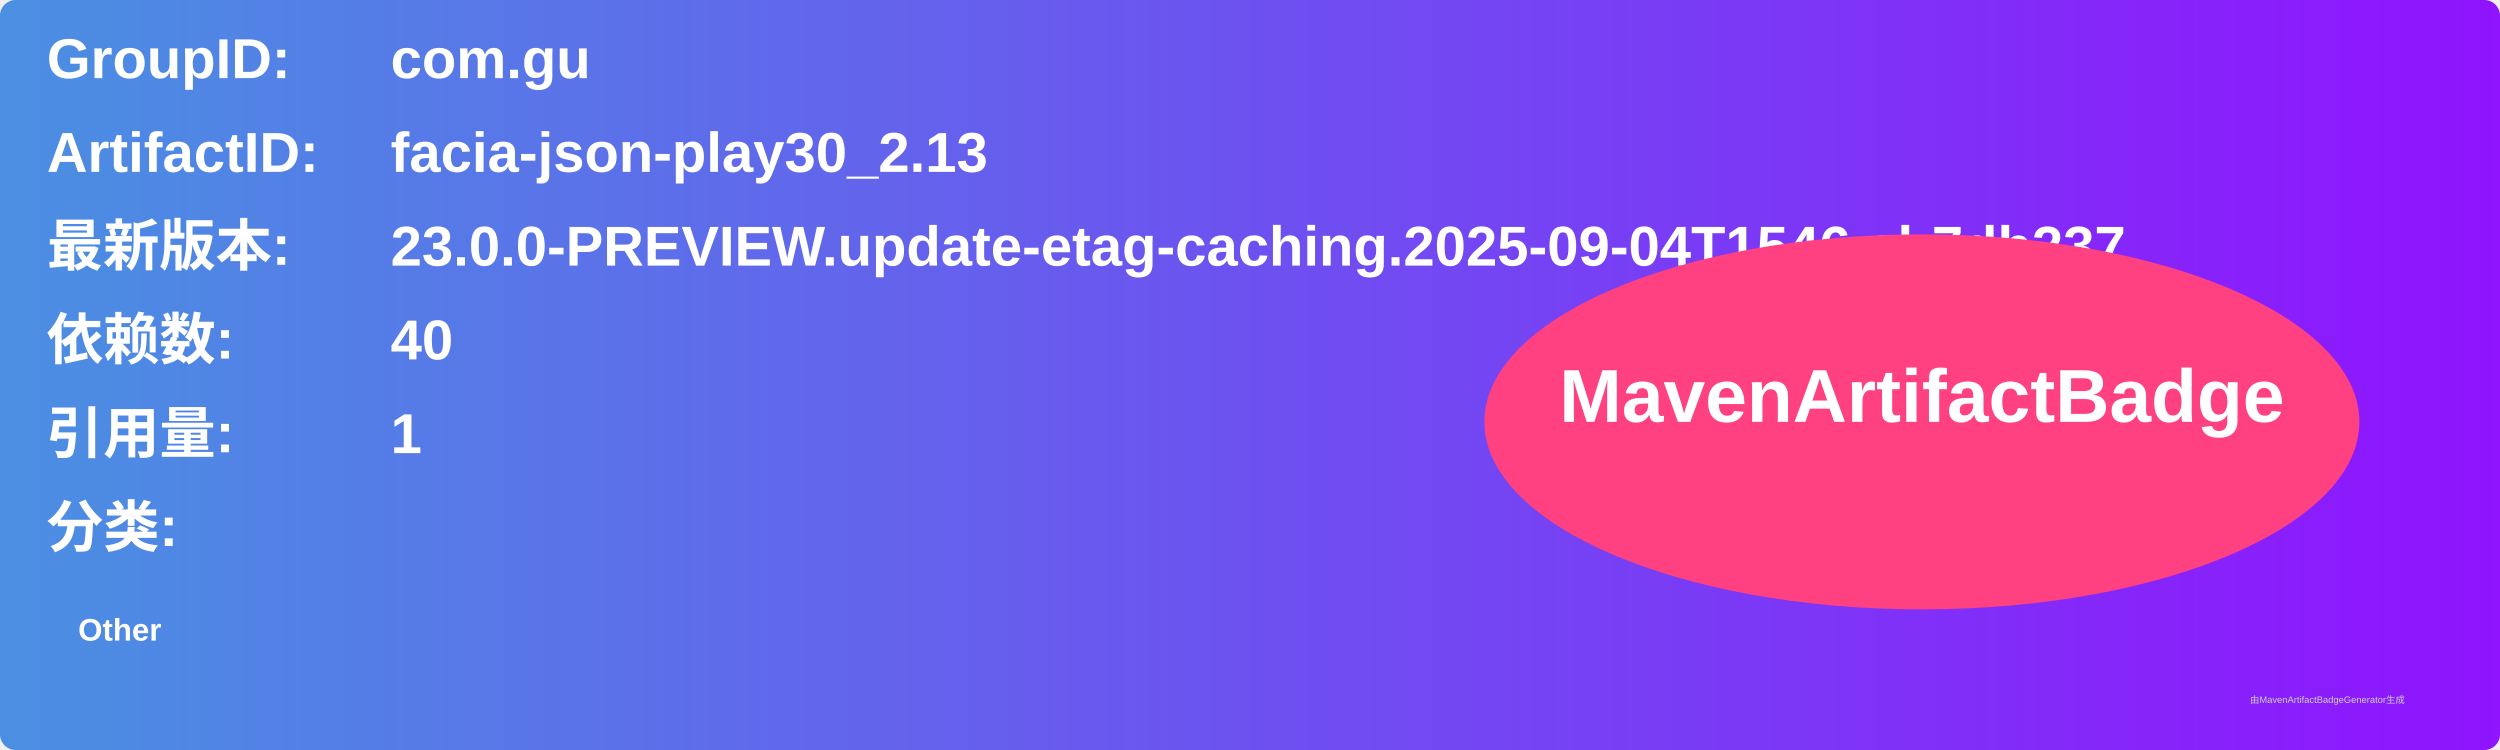
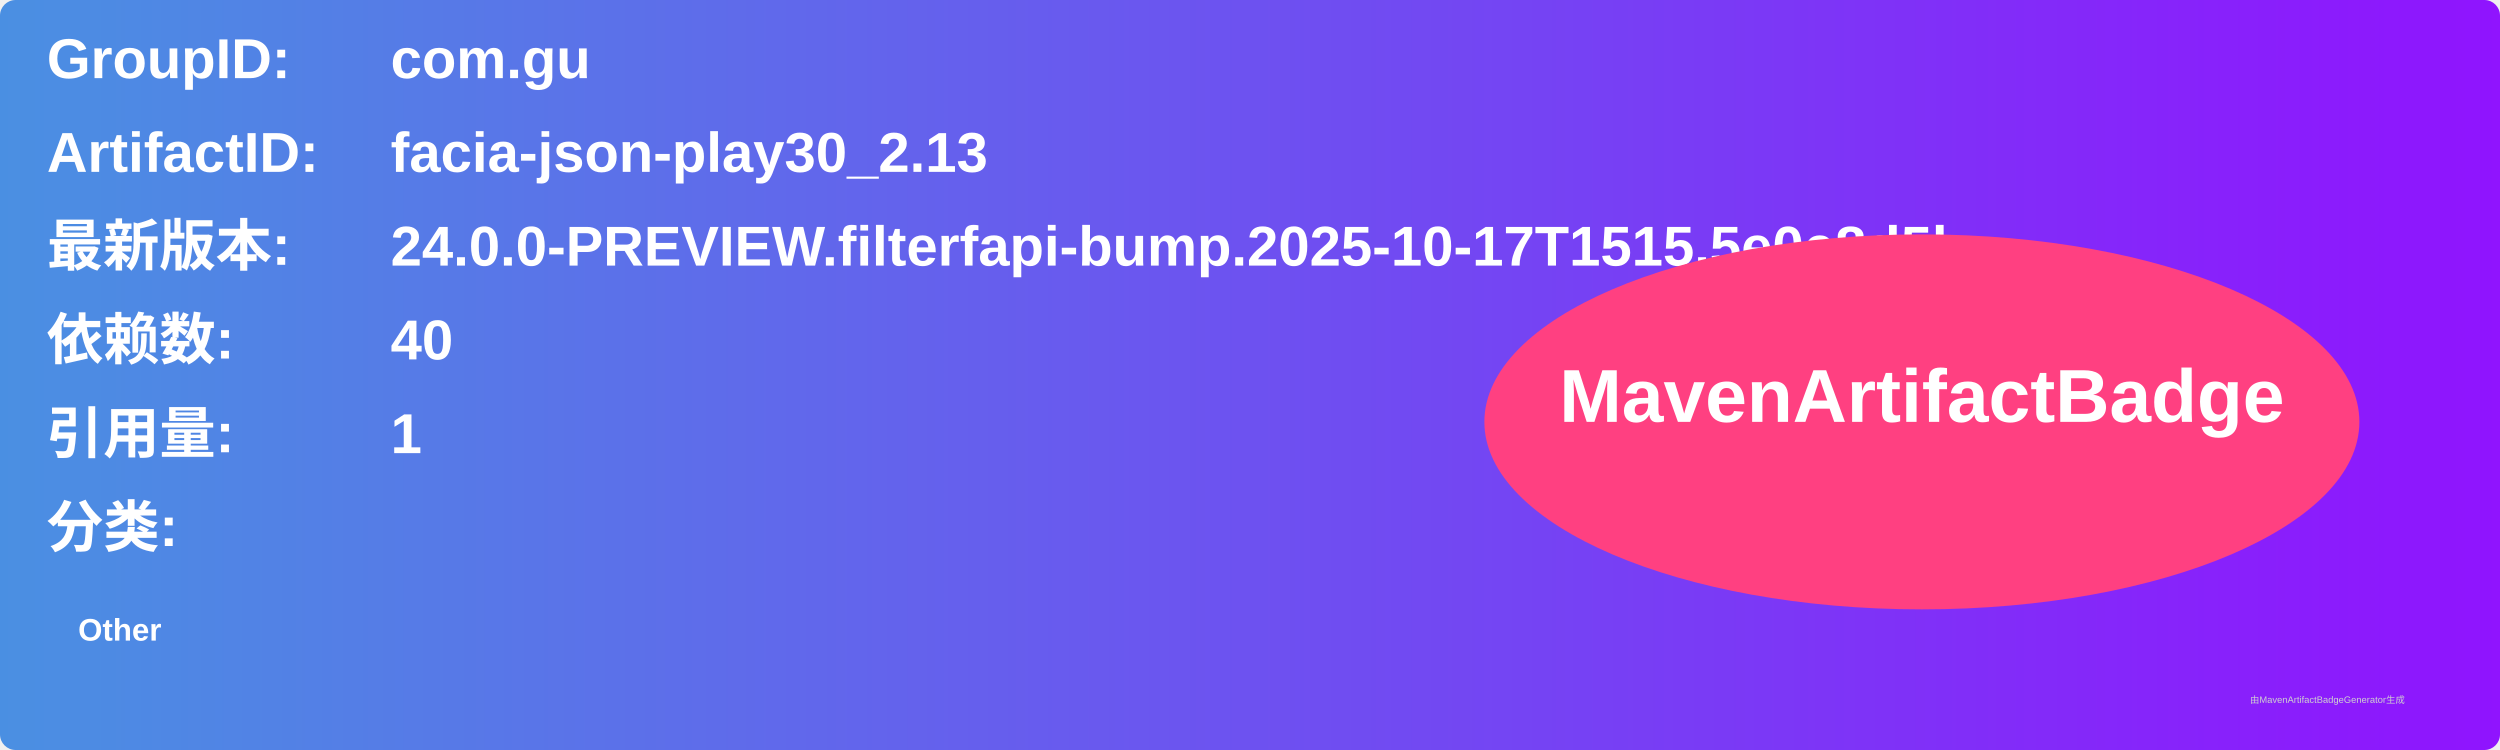
<svg xmlns="http://www.w3.org/2000/svg" width="800" height="240" viewBox="0 0 800 240">
  <linearGradient id="grad" x1="0%" y1="0%" x2="100%" y2="0%">
    <stop offset="0%" stop-color="#4a90e2" />
    <stop offset="100%" stop-color="#9013fe" />
  </linearGradient>
  <rect width="100%" height="100%" rx="5" ry="5" fill="url(#grad)" />
  <g transform="translate(15, 15)">
    <text x="0" y="10" font-family="Arial" font-size="18" fill="white" font-weight="bold" width="260">GroupID:</text>
    <text x="110" y="10" font-family="Arial" font-size="18" fill="white" font-weight="bold" width="460">com.gu</text>
    <text x="0" y="40" font-family="Arial" font-size="18" fill="white" font-weight="bold" width="260">ArtifactID:</text>
    <text x="110" y="40" font-family="Arial" font-size="18" fill="white" font-weight="bold" width="460">facia-json-play30_2.13</text>
    <text x="0" y="70" font-family="Arial" font-size="18" fill="white" font-weight="bold">最新版本:</text>
    <text x="110" y="70" font-family="Arial" font-size="18" fill="white" font-weight="bold">
-       <tspan font-weight="bold">23.0.0-PREVIEW.update-etag-caching.2025-09-04T1546.cb7db237</tspan>
+       <tspan font-weight="bold">24.0.0-PREVIEW.filterfapi-bump.2025-10-17T1515.5e0e8d5b</tspan>
    </text>
    <text x="0" y="100" font-family="Arial" font-size="18" fill="white" font-weight="bold">依赖数: </text>
    <text x="110" y="100" font-family="Arial" font-size="18" fill="white">
      <tspan font-weight="bold">40</tspan>
    </text>
    <text x="0" y="130" font-family="Arial" font-size="18" fill="white" font-weight="bold">引用量: </text>
    <text x="110" y="130" font-family="Arial" font-size="18" fill="white">
      <tspan font-weight="bold">1</tspan>
    </text>
    <text x="0" y="160" font-family="Arial" font-size="18" fill="white" font-weight="bold">分类:</text>
    <text x="10" y="190" font-family="Arial" font-size="10" fill="white">
      <tspan font-weight="bold">Other</tspan>
    </text>
    <ellipse cx="600" cy="120" rx="140" ry="60" fill="#ff4081" />
    <text x="600" y="120" text-anchor="middle" font-family="Arial" font-size="24" fill="white" font-weight="bold">MavenArtifactBadge</text>
  </g>
  <text x="720" y="225" font-family="Arial" font-size="3" fill="#d0d0d0">由MavenArtifactBadgeGenerator生成</text>
</svg>
